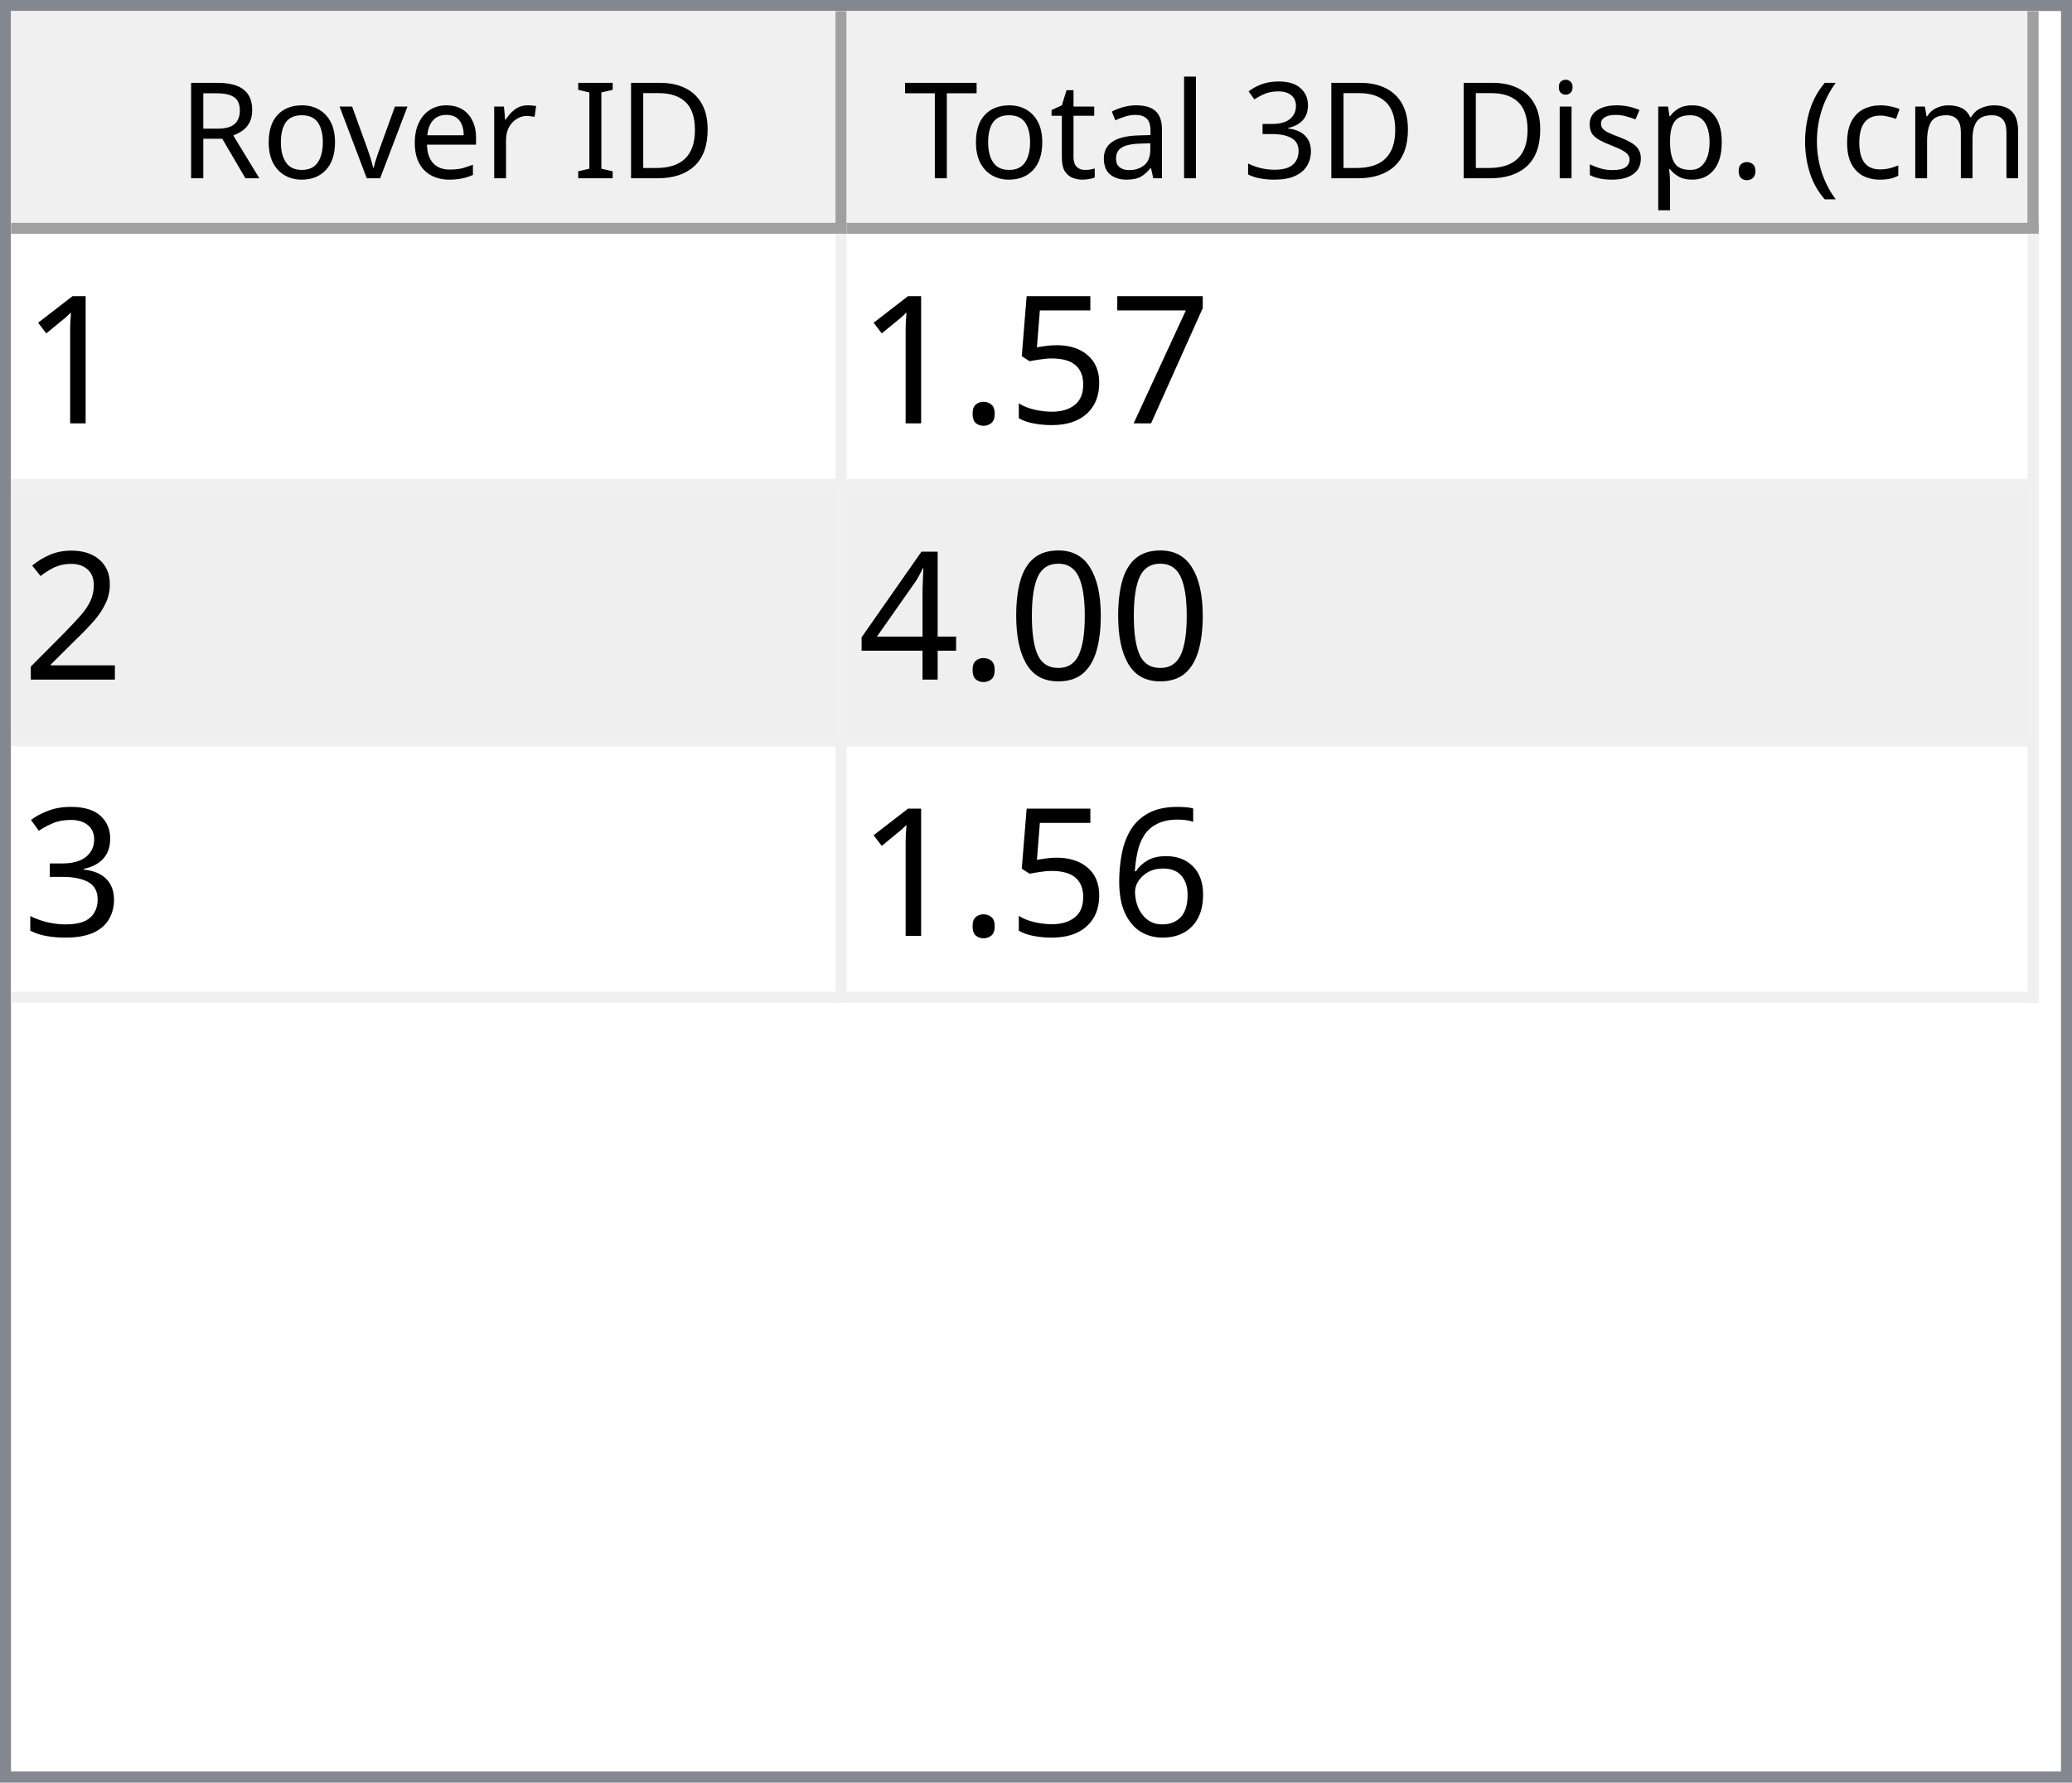
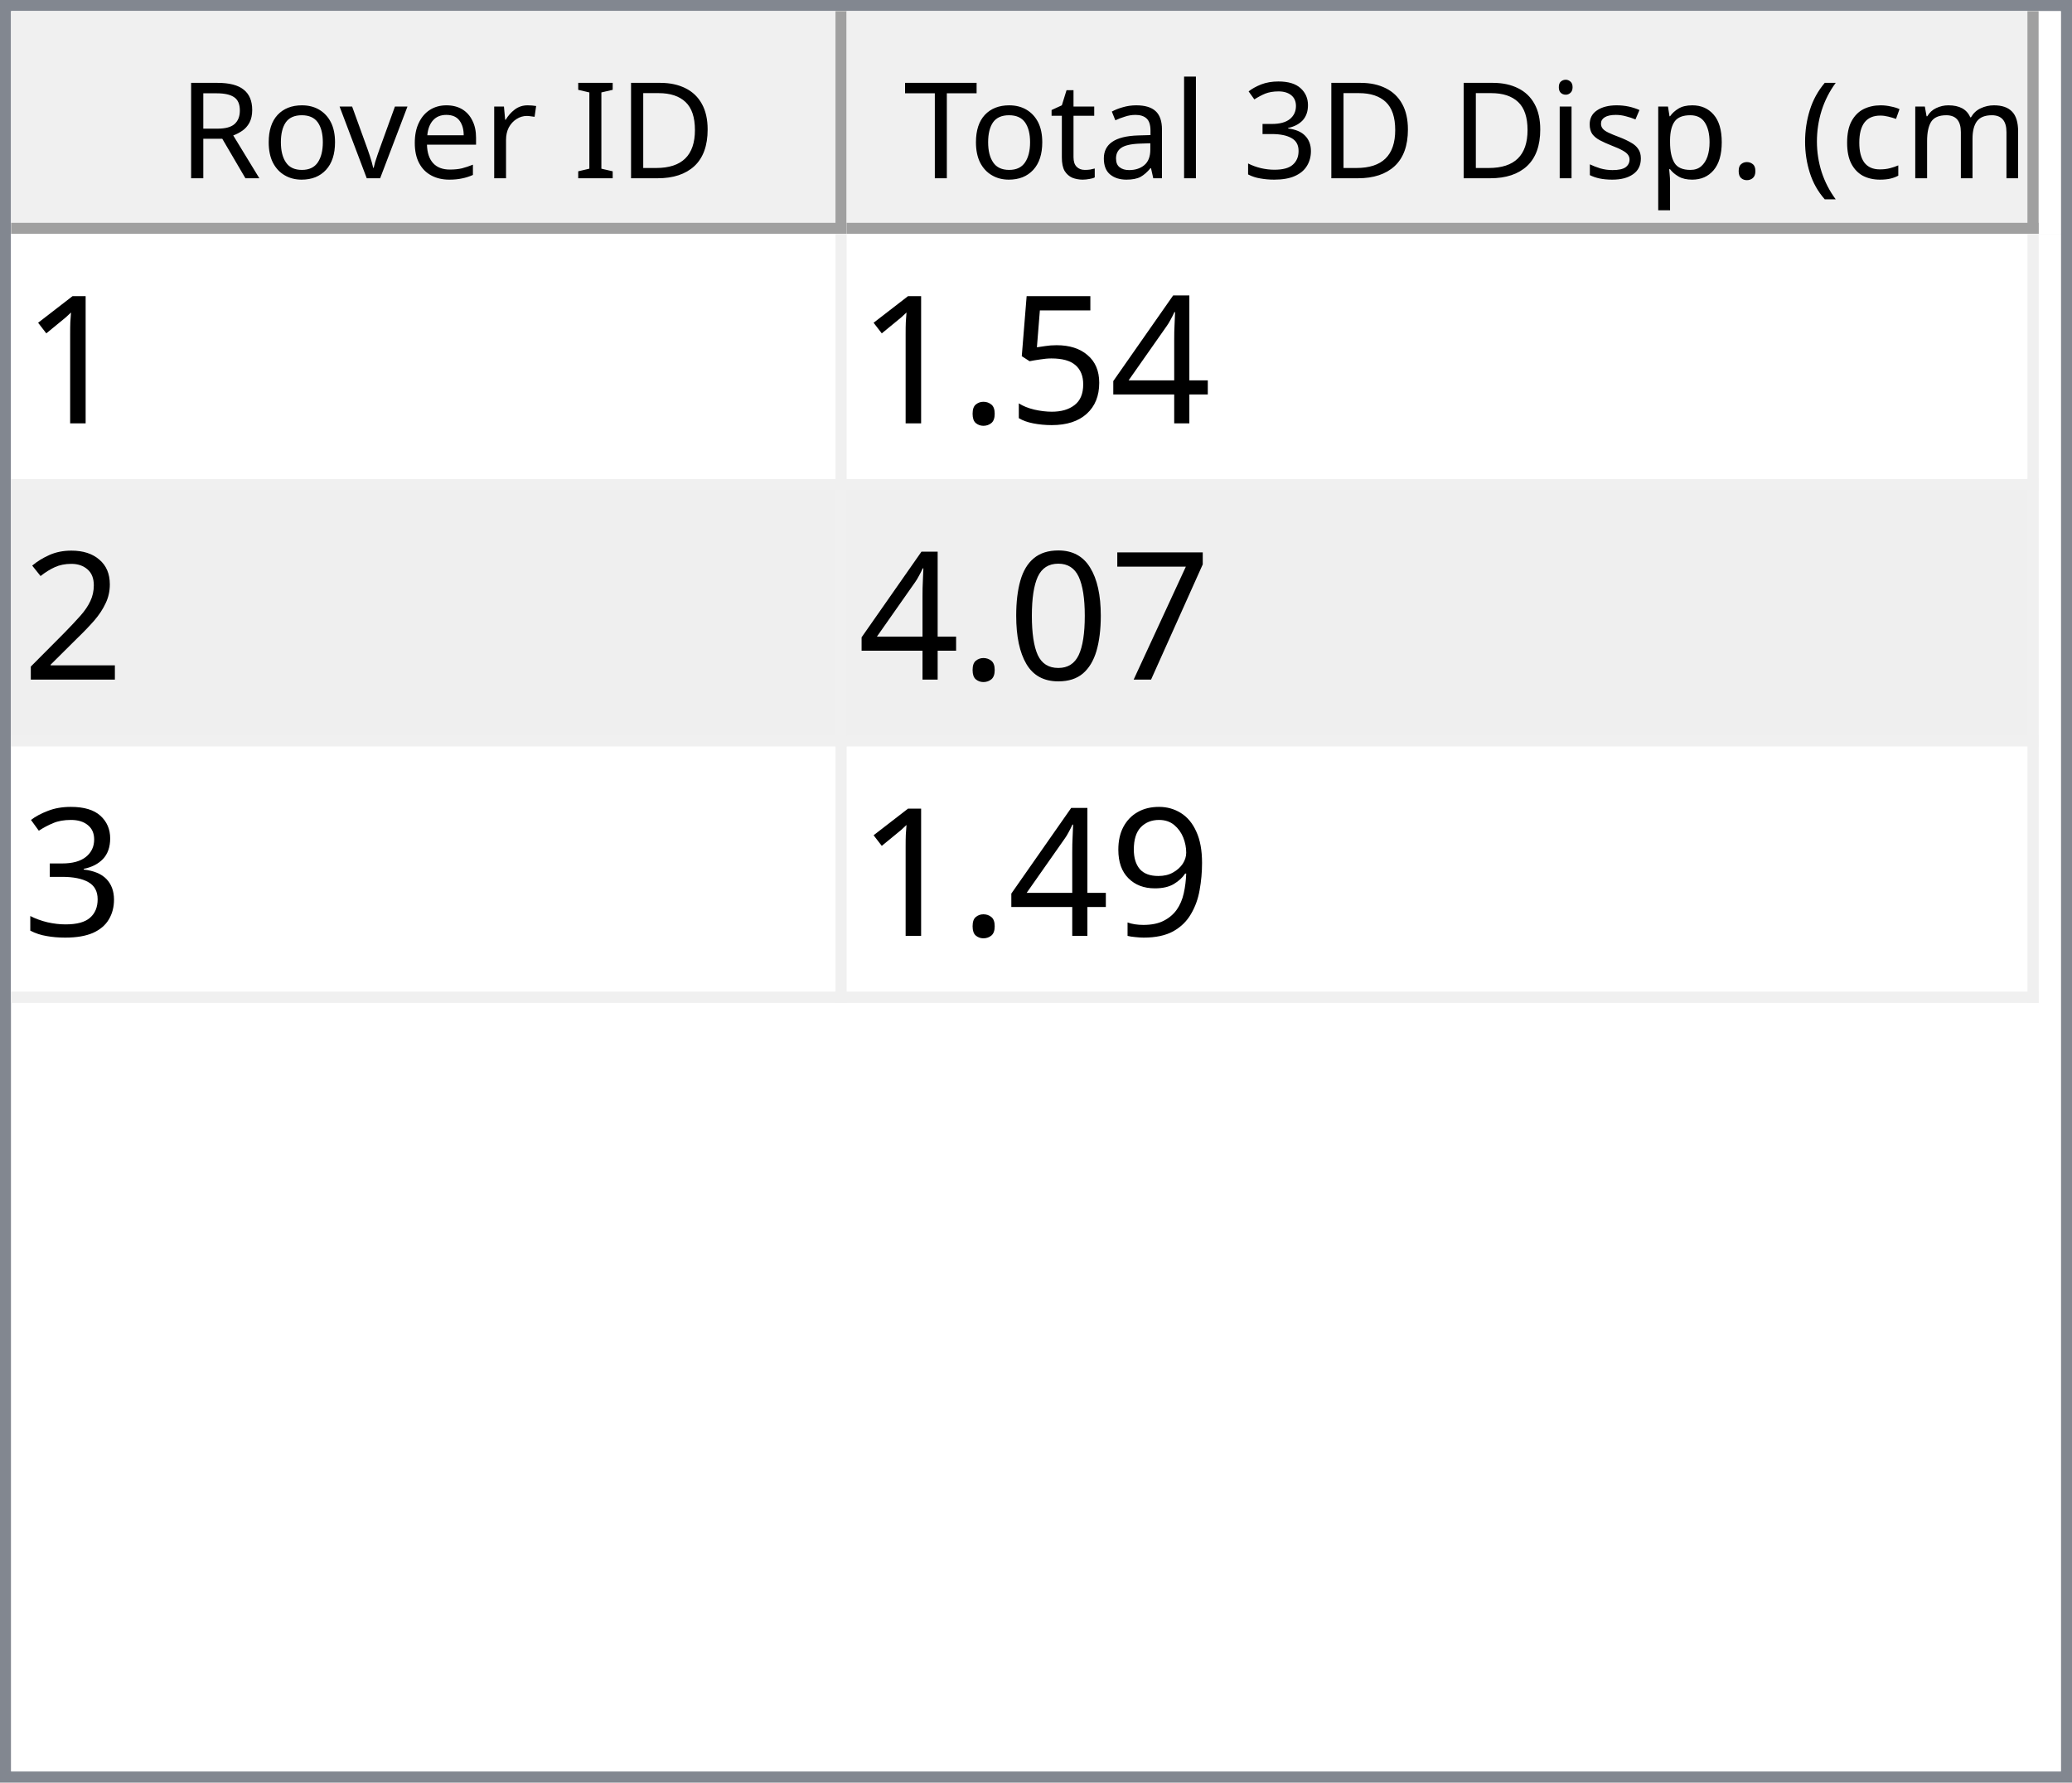
<svg xmlns="http://www.w3.org/2000/svg" style="fill-opacity:1; color-rendering:auto; color-interpolation:auto; text-rendering:auto; stroke:black; stroke-linecap:square; stroke-miterlimit:10; shape-rendering:auto; stroke-opacity:1; fill:black; stroke-dasharray:none; font-weight:normal; stroke-width:1; font-family:'Dialog'; font-style:normal; stroke-linejoin:miter; font-size:12px; stroke-dashoffset:0; image-rendering:auto;" width="186" height="160">
  <defs id="genericDefs" />
  <g>
    <defs id="defs1">
      <clipPath clipPathUnits="userSpaceOnUse" id="clipPath1">
        <path d="M0 0 L186 0 L186 160 L0 160 L0 0 Z" />
      </clipPath>
      <clipPath clipPathUnits="userSpaceOnUse" id="clipPath2">
        <path d="M0 0 L0 160 L186 160 L186 0 Z" />
      </clipPath>
      <clipPath clipPathUnits="userSpaceOnUse" id="clipPath3">
        <path d="M0 0 L0 20 L184 20 L184 0 Z" />
      </clipPath>
      <clipPath clipPathUnits="userSpaceOnUse" id="clipPath4">
        <path d="M0 0 L0 20 L75 20 L75 0 Z" />
      </clipPath>
      <clipPath clipPathUnits="userSpaceOnUse" id="clipPath5">
        <path d="M1 1 L1 19 L74 19 L74 1 Z" />
      </clipPath>
      <clipPath clipPathUnits="userSpaceOnUse" id="clipPath6">
        <path d="M0 0 L0 18 L73 18 L73 0 Z" />
      </clipPath>
      <clipPath clipPathUnits="userSpaceOnUse" id="clipPath7">
        <path d="M-0.5 -0.5 L-0.5 19.5 L74.5 19.5 L74.5 -0.5 Z" />
      </clipPath>
      <clipPath clipPathUnits="userSpaceOnUse" id="clipPath8">
        <path d="M0 0 L0 20 L107 20 L107 0 Z" />
      </clipPath>
      <clipPath clipPathUnits="userSpaceOnUse" id="clipPath9">
        <path d="M1 1 L1 19 L106 19 L106 1 Z" />
      </clipPath>
      <clipPath clipPathUnits="userSpaceOnUse" id="clipPath10">
        <path d="M0 0 L0 18 L105 18 L105 0 Z" />
      </clipPath>
      <clipPath clipPathUnits="userSpaceOnUse" id="clipPath11">
        <path d="M-0.5 -0.5 L-0.5 19.5 L106.5 19.5 L106.5 -0.5 Z" />
      </clipPath>
      <clipPath clipPathUnits="userSpaceOnUse" id="clipPath12">
        <path d="M0 0 L0 138 L184 138 L184 0 Z" />
      </clipPath>
      <clipPath clipPathUnits="userSpaceOnUse" id="clipPath13">
        <path d="M0 0 L0 69 L182 69 L182 0 Z" />
      </clipPath>
      <clipPath clipPathUnits="userSpaceOnUse" id="clipPath14">
        <path d="M-0.5 -0.5 L-0.5 68.5 L181.5 68.5 L181.5 -0.5 Z" />
      </clipPath>
      <clipPath clipPathUnits="userSpaceOnUse" id="clipPath15">
        <path d="M0 0 L0 22 L74 22 L74 0 Z" />
      </clipPath>
      <clipPath clipPathUnits="userSpaceOnUse" id="clipPath16">
        <path d="M0 0 L0 22 L106 22 L106 0 Z" />
      </clipPath>
      <font horiz-adv-x="64.551" id="font1">
        <font-face ascent="107.91" descent="25.098" units-per-em="100" style="font-style:normal; font-family:Segoe UI; font-weight:normal;" />
        <missing-glyph horiz-adv-x="64.551" d="M8.109 0 L8.109 68.266 L56.453 68.266 L56.453 0 L8.109 0 ZM15.328 7.234 L49.219 7.234 L49.219 61.031 L15.328 61.031 L15.328 7.234 Z" />
        <glyph unicode="D" horiz-adv-x="70.117" d="M9.188 0 L9.188 70.016 L28.516 70.016 Q65.531 70.016 65.531 35.891 Q65.531 19.672 55.25 9.836 Q44.969 0 27.734 0 L9.188 0 ZM17.391 62.594 L17.391 7.422 L27.828 7.422 Q41.609 7.422 49.273 14.797 Q56.938 22.172 56.938 35.688 Q56.938 62.594 28.328 62.594 L17.391 62.594 Z" />
        <glyph unicode="I" horiz-adv-x="26.611" d="M17.391 0 L9.188 0 L9.188 70.016 L17.391 70.016 L17.391 0 Z" />
        <glyph unicode=" " horiz-adv-x="27.393" d="" />
        <glyph unicode="r" horiz-adv-x="34.766" d="M34.188 41.891 Q32.078 43.5 28.125 43.5 Q23 43.5 19.555 38.672 Q16.109 33.844 16.109 25.484 L16.109 0 L8.109 0 L8.109 50 L16.109 50 L16.109 39.703 L16.312 39.703 Q18.016 44.969 21.531 47.922 Q25.047 50.875 29.391 50.875 Q32.516 50.875 34.188 50.203 L34.188 41.891 Z" />
        <glyph unicode="e" horiz-adv-x="52.295" d="M48.297 23 L12.984 23 Q13.188 14.656 17.484 10.109 Q21.781 5.562 29.297 5.562 Q37.75 5.562 44.828 11.141 L44.828 3.609 Q38.234 -1.172 27.391 -1.172 Q16.797 -1.172 10.742 5.641 Q4.688 12.453 4.688 24.812 Q4.688 36.469 11.305 43.82 Q17.922 51.172 27.734 51.172 Q37.547 51.172 42.922 44.828 Q48.297 38.484 48.297 27.203 L48.297 23 ZM40.094 29.781 Q40.047 36.719 36.75 40.578 Q33.453 44.438 27.594 44.438 Q21.922 44.438 17.969 40.383 Q14.016 36.328 13.094 29.781 L40.094 29.781 Z" />
        <glyph unicode="v" horiz-adv-x="47.9" d="M47.406 50 L27.484 0 L19.625 0 L0.688 50 L9.469 50 L22.172 13.672 Q23.578 9.672 23.922 6.688 L24.125 6.688 Q24.609 10.453 25.688 13.484 L38.969 50 L47.406 50 Z" />
        <glyph unicode="o" horiz-adv-x="58.594" d="M29 -1.172 Q17.922 -1.172 11.305 5.836 Q4.688 12.844 4.688 24.422 Q4.688 37.016 11.57 44.094 Q18.453 51.172 30.172 51.172 Q41.359 51.172 47.633 44.289 Q53.906 37.406 53.906 25.203 Q53.906 13.234 47.141 6.031 Q40.375 -1.172 29 -1.172 ZM29.594 44.438 Q21.875 44.438 17.383 39.188 Q12.891 33.938 12.891 24.703 Q12.891 15.828 17.43 10.695 Q21.969 5.562 29.594 5.562 Q37.359 5.562 41.531 10.594 Q45.703 15.625 45.703 24.906 Q45.703 34.281 41.531 39.359 Q37.359 44.438 29.594 44.438 Z" />
        <glyph unicode="R" horiz-adv-x="59.814" d="M59.375 0 L49.609 0 L37.891 19.625 Q36.281 22.359 34.766 24.289 Q33.25 26.219 31.664 27.438 Q30.078 28.656 28.25 29.219 Q26.422 29.781 24.125 29.781 L17.391 29.781 L17.391 0 L9.188 0 L9.188 70.016 L30.078 70.016 Q34.672 70.016 38.555 68.867 Q42.438 67.719 45.289 65.375 Q48.141 63.031 49.758 59.547 Q51.375 56.062 51.375 51.375 Q51.375 47.703 50.273 44.656 Q49.172 41.609 47.148 39.211 Q45.125 36.812 42.266 35.133 Q39.406 33.453 35.844 32.516 L35.844 32.328 Q37.594 31.547 38.891 30.547 Q40.188 29.547 41.359 28.18 Q42.531 26.812 43.68 25.078 Q44.828 23.344 46.234 21.047 L59.375 0 ZM17.391 62.594 L17.391 37.203 L28.516 37.203 Q31.594 37.203 34.203 38.133 Q36.812 39.062 38.719 40.797 Q40.625 42.531 41.703 45.047 Q42.781 47.562 42.781 50.688 Q42.781 56.297 39.141 59.445 Q35.5 62.594 28.609 62.594 L17.391 62.594 Z" />
        <glyph unicode=")" horiz-adv-x="30.176" d="M8.297 -15.922 L1.172 -15.922 Q16.406 2.344 16.406 26.812 Q16.406 51.469 1.078 70.016 L8.297 70.016 Q23.531 52.156 23.531 26.703 Q23.531 1.375 8.297 -15.922 Z" />
        <glyph unicode="m" horiz-adv-x="86.133" d="M79.109 0 L71.094 0 L71.094 28.719 Q71.094 37.016 68.531 40.727 Q65.969 44.438 59.906 44.438 Q54.781 44.438 51.195 39.75 Q47.609 35.062 47.609 28.516 L47.609 0 L39.594 0 L39.594 29.688 Q39.594 44.438 28.219 44.438 Q22.953 44.438 19.531 40.016 Q16.109 35.594 16.109 28.516 L16.109 0 L8.109 0 L8.109 50 L16.109 50 L16.109 42.094 L16.312 42.094 Q21.625 51.172 31.844 51.172 Q36.969 51.172 40.773 48.312 Q44.578 45.453 46 40.828 Q51.562 51.172 62.594 51.172 Q79.109 51.172 79.109 30.812 L79.109 0 Z" />
        <glyph unicode="c" horiz-adv-x="46.191" d="M42.188 2.297 Q36.422 -1.172 28.516 -1.172 Q17.828 -1.172 11.258 5.789 Q4.688 12.75 4.688 23.828 Q4.688 36.188 11.766 43.68 Q18.844 51.172 30.672 51.172 Q37.25 51.172 42.281 48.734 L42.281 40.531 Q36.719 44.438 30.375 44.438 Q22.703 44.438 17.797 38.945 Q12.891 33.453 12.891 24.516 Q12.891 15.719 17.508 10.641 Q22.125 5.562 29.891 5.562 Q36.422 5.562 42.188 9.906 L42.188 2.297 Z" />
        <glyph unicode="(" horiz-adv-x="30.176" d="M29.109 -15.922 L21.969 -15.922 Q6.844 1.375 6.844 26.703 Q6.844 52.156 21.969 70.016 L29.203 70.016 Q13.875 51.469 13.875 26.812 Q13.875 2.344 29.109 -15.922 Z" />
        <glyph unicode="." horiz-adv-x="21.68" d="M10.891 -1.078 Q8.641 -1.078 7.055 0.539 Q5.469 2.156 5.469 4.391 Q5.469 6.641 7.055 8.273 Q8.641 9.906 10.891 9.906 Q13.188 9.906 14.797 8.273 Q16.406 6.641 16.406 4.391 Q16.406 2.156 14.797 0.539 Q13.188 -1.078 10.891 -1.078 Z" />
        <glyph unicode="p" horiz-adv-x="58.789" d="M16.312 7.234 L16.109 7.234 L16.109 -23 L8.109 -23 L8.109 50 L16.109 50 L16.109 41.219 L16.312 41.219 Q22.219 51.172 33.594 51.172 Q43.266 51.172 48.688 44.461 Q54.109 37.75 54.109 26.469 Q54.109 13.922 48 6.375 Q41.891 -1.172 31.297 -1.172 Q21.578 -1.172 16.312 7.234 ZM16.109 27.391 L16.109 20.406 Q16.109 14.203 20.141 9.883 Q24.172 5.562 30.375 5.562 Q37.641 5.562 41.773 11.133 Q45.906 16.703 45.906 26.609 Q45.906 34.969 42.047 39.703 Q38.188 44.438 31.594 44.438 Q24.609 44.438 20.359 39.578 Q16.109 34.719 16.109 27.391 Z" />
        <glyph unicode="s" horiz-adv-x="42.432" d="M5.078 1.812 L5.078 10.406 Q11.625 5.562 19.484 5.562 Q30.031 5.562 30.031 12.594 Q30.031 14.594 29.125 15.992 Q28.219 17.391 26.68 18.461 Q25.141 19.531 23.07 20.383 Q21 21.234 18.609 22.172 Q15.281 23.484 12.766 24.828 Q10.25 26.172 8.57 27.859 Q6.891 29.547 6.031 31.695 Q5.172 33.844 5.172 36.719 Q5.172 40.234 6.789 42.945 Q8.406 45.656 11.086 47.484 Q13.766 49.312 17.211 50.242 Q20.656 51.172 24.312 51.172 Q30.812 51.172 35.938 48.922 L35.938 40.828 Q30.422 44.438 23.25 44.438 Q21 44.438 19.195 43.922 Q17.391 43.406 16.094 42.477 Q14.797 41.547 14.086 40.258 Q13.375 38.969 13.375 37.406 Q13.375 35.453 14.086 34.133 Q14.797 32.812 16.164 31.789 Q17.531 30.766 19.484 29.938 Q21.438 29.109 23.922 28.125 Q27.25 26.859 29.883 25.516 Q32.516 24.172 34.375 22.484 Q36.234 20.797 37.234 18.602 Q38.234 16.406 38.234 13.375 Q38.234 9.672 36.602 6.938 Q34.969 4.203 32.234 2.398 Q29.5 0.594 25.93 -0.289 Q22.359 -1.172 18.453 -1.172 Q10.75 -1.172 5.078 1.812 Z" />
        <glyph unicode="i" horiz-adv-x="24.219" d="M12.203 62.703 Q10.062 62.703 8.547 64.164 Q7.031 65.625 7.031 67.875 Q7.031 70.125 8.547 71.609 Q10.062 73.094 12.203 73.094 Q14.406 73.094 15.945 71.609 Q17.484 70.125 17.484 67.875 Q17.484 65.719 15.945 64.211 Q14.406 62.703 12.203 62.703 ZM16.109 0 L8.109 0 L8.109 50 L16.109 50 L16.109 0 Z" />
        <glyph unicode="3" horiz-adv-x="53.906" d="M46.531 19.828 Q46.531 15.094 44.75 11.211 Q42.969 7.328 39.719 4.57 Q36.469 1.812 31.93 0.297 Q27.391 -1.219 21.922 -1.219 Q11.922 -1.219 6 2.594 L6 11.188 Q13.094 5.609 22.219 5.609 Q25.875 5.609 28.828 6.539 Q31.781 7.469 33.906 9.227 Q36.031 10.984 37.18 13.477 Q38.328 15.969 38.328 19.094 Q38.328 32.812 18.797 32.812 L12.984 32.812 L12.984 39.594 L18.5 39.594 Q35.797 39.594 35.797 52.484 Q35.797 64.406 22.609 64.406 Q15.188 64.406 8.688 59.422 L8.688 67.188 Q15.375 71.188 24.609 71.188 Q29 71.188 32.57 69.969 Q36.141 68.75 38.68 66.555 Q41.219 64.359 42.609 61.281 Q44 58.203 44 54.5 Q44 40.672 30.031 36.719 L30.031 36.531 Q33.594 36.141 36.625 34.797 Q39.656 33.453 41.852 31.305 Q44.047 29.156 45.289 26.25 Q46.531 23.344 46.531 19.828 Z" />
        <glyph unicode="l" horiz-adv-x="24.219" d="M16.109 0 L8.109 0 L8.109 74.031 L16.109 74.031 L16.109 0 Z" />
        <glyph unicode="a" horiz-adv-x="50.879" d="M43.891 0 L35.891 0 L35.891 7.812 L35.688 7.812 Q30.469 -1.172 20.312 -1.172 Q12.844 -1.172 8.617 2.781 Q4.391 6.734 4.391 13.281 Q4.391 27.297 20.906 29.594 L35.891 31.688 Q35.891 44.438 25.594 44.438 Q16.547 44.438 9.281 38.281 L9.281 46.484 Q16.656 51.172 26.266 51.172 Q43.891 51.172 43.891 32.516 L43.891 0 ZM35.891 25.297 L23.828 23.641 Q18.266 22.859 15.43 20.875 Q12.594 18.891 12.594 13.875 Q12.594 10.203 15.211 7.883 Q17.828 5.562 22.172 5.562 Q28.125 5.562 32.008 9.742 Q35.891 13.922 35.891 20.312 L35.891 25.297 Z" />
        <glyph unicode="t" horiz-adv-x="33.887" d="M31.297 0.484 Q28.469 -1.078 23.828 -1.078 Q10.688 -1.078 10.688 13.578 L10.688 43.172 L2.094 43.172 L2.094 50 L10.688 50 L10.688 62.203 L18.703 64.797 L18.703 50 L31.297 50 L31.297 43.172 L18.703 43.172 L18.703 14.984 Q18.703 9.969 20.414 7.82 Q22.125 5.672 26.078 5.672 Q29.109 5.672 31.297 7.328 L31.297 0.484 Z" />
        <glyph unicode="T" horiz-adv-x="52.393" d="M50.594 62.594 L30.375 62.594 L30.375 0 L22.172 0 L22.172 62.594 L2 62.594 L2 70.016 L50.594 70.016 L50.594 62.594 Z" />
      </font>
      <font horiz-adv-x="75.0" id="font2">
        <font-face ascent="100.537" descent="21.973" units-per-em="100" style="font-style:normal; font-family:sans-serif; font-weight:normal;" />
        <missing-glyph horiz-adv-x="75.0" d="M12.5 0 L12.5 62.5 L62.5 62.5 L62.5 0 L12.5 0 ZM14.062 1.562 L60.938 1.562 L60.938 60.938 L14.062 60.938 L14.062 1.562 Z" />
        <glyph unicode="1" horiz-adv-x="55.615" d="M37.25 0 L28.469 0 L28.469 56 Q25.297 52.984 20.141 49.953 Q14.984 46.922 10.891 45.406 L10.891 53.906 Q18.266 57.375 23.781 62.305 Q29.297 67.234 31.594 71.875 L37.25 71.875 L37.25 0 Z" />
-         <glyph unicode="7" horiz-adv-x="55.615" d="M4.734 62.203 L4.734 70.656 L51.078 70.656 L51.078 63.812 Q44.234 56.547 37.523 44.484 Q30.812 32.422 27.156 19.672 Q24.516 10.688 23.781 0 L14.75 0 Q14.891 8.453 18.062 20.414 Q21.234 32.375 27.172 43.484 Q33.109 54.594 39.797 62.203 L4.734 62.203 Z" />
+         <glyph unicode="4" horiz-adv-x="55.615" d="M32.328 0 L32.328 17.141 L1.266 17.141 L1.266 25.203 L33.938 71.578 L41.109 71.578 L41.109 25.203 L50.781 25.203 L50.781 17.141 L41.109 17.141 L41.109 0 L32.328 0 ZM32.328 25.203 L32.328 57.469 L9.906 25.203 L32.328 25.203 Z" />
        <glyph unicode="5" horiz-adv-x="55.615" d="M4.156 18.75 L13.375 19.531 Q14.406 12.797 18.141 9.398 Q21.875 6 27.156 6 Q33.5 6 37.891 10.789 Q42.281 15.578 42.281 23.484 Q42.281 31 38.062 35.352 Q33.844 39.703 27 39.703 Q22.75 39.703 19.336 37.773 Q15.922 35.844 13.969 32.766 L5.719 33.844 L12.641 70.609 L48.25 70.609 L48.25 62.203 L19.672 62.203 L15.828 42.969 Q22.266 47.469 29.344 47.469 Q38.719 47.469 45.164 40.969 Q51.609 34.469 51.609 24.266 Q51.609 14.547 45.953 7.469 Q39.062 -1.219 27.156 -1.219 Q17.391 -1.219 11.211 4.25 Q5.031 9.719 4.156 18.75 Z" />
        <glyph unicode="." horiz-adv-x="27.783" d="M9.078 0 L9.078 10.016 L19.094 10.016 L19.094 0 L9.078 0 Z" />
        <glyph unicode="2" horiz-adv-x="55.615" d="M50.344 8.453 L50.344 0 L3.031 0 Q2.938 3.172 4.047 6.109 Q5.859 10.938 9.836 15.625 Q13.812 20.312 21.344 26.469 Q33.016 36.031 37.117 41.625 Q41.219 47.219 41.219 52.203 Q41.219 57.422 37.477 61.008 Q33.734 64.594 27.734 64.594 Q21.391 64.594 17.578 60.789 Q13.766 56.984 13.719 50.25 L4.688 51.172 Q5.609 61.281 11.664 66.578 Q17.719 71.875 27.938 71.875 Q38.234 71.875 44.242 66.164 Q50.25 60.453 50.25 52 Q50.25 47.703 48.492 43.555 Q46.734 39.406 42.656 34.812 Q38.578 30.219 29.109 22.219 Q21.188 15.578 18.945 13.211 Q16.703 10.844 15.234 8.453 L50.344 8.453 Z" />
+         <glyph unicode="7" horiz-adv-x="55.615" d="M4.734 62.203 L4.734 70.656 L51.078 70.656 L51.078 63.812 Q44.234 56.547 37.523 44.484 Q30.812 32.422 27.156 19.672 Q24.516 10.688 23.781 0 L14.75 0 Q14.891 8.453 18.062 20.414 Q21.234 32.375 27.172 43.484 Q33.109 54.594 39.797 62.203 L4.734 62.203 Z" />
        <glyph unicode="0" horiz-adv-x="55.615" d="M4.156 35.297 Q4.156 48 6.766 55.742 Q9.375 63.484 14.523 67.68 Q19.672 71.875 27.484 71.875 Q33.25 71.875 37.594 69.555 Q41.938 67.234 44.773 62.867 Q47.609 58.5 49.219 52.227 Q50.828 45.953 50.828 35.297 Q50.828 22.703 48.242 14.969 Q45.656 7.234 40.508 3.008 Q35.359 -1.219 27.484 -1.219 Q17.141 -1.219 11.234 6.203 Q4.156 15.141 4.156 35.297 ZM13.188 35.297 Q13.188 17.672 17.312 11.836 Q21.438 6 27.484 6 Q33.547 6 37.672 11.859 Q41.797 17.719 41.797 35.297 Q41.797 52.984 37.672 58.789 Q33.547 64.594 27.391 64.594 Q21.344 64.594 17.719 59.469 Q13.188 52.938 13.188 35.297 Z" />
-         <glyph unicode="4" horiz-adv-x="55.615" d="M32.328 0 L32.328 17.141 L1.266 17.141 L1.266 25.203 L33.938 71.578 L41.109 71.578 L41.109 25.203 L50.781 25.203 L50.781 17.141 L41.109 17.141 L41.109 0 L32.328 0 ZM32.328 25.203 L32.328 57.469 L9.906 25.203 L32.328 25.203 Z" />
        <glyph unicode="3" horiz-adv-x="55.615" d="M4.203 18.891 L12.984 20.062 Q14.5 12.594 18.141 9.297 Q21.781 6 27 6 Q33.203 6 37.477 10.297 Q41.75 14.594 41.75 20.953 Q41.75 27 37.797 30.93 Q33.844 34.859 27.734 34.859 Q25.25 34.859 21.531 33.891 L22.516 41.609 Q23.391 41.5 23.922 41.5 Q29.547 41.5 34.039 44.43 Q38.531 47.359 38.531 53.469 Q38.531 58.297 35.258 61.477 Q31.984 64.656 26.812 64.656 Q21.688 64.656 18.266 61.43 Q14.844 58.203 13.875 51.766 L5.078 53.328 Q6.688 62.156 12.398 67.016 Q18.109 71.875 26.609 71.875 Q32.469 71.875 37.398 69.359 Q42.328 66.844 44.945 62.5 Q47.562 58.156 47.562 53.266 Q47.562 48.641 45.07 44.828 Q42.578 41.016 37.703 38.766 Q44.047 37.312 47.562 32.695 Q51.078 28.078 51.078 21.141 Q51.078 11.766 44.242 5.25 Q37.406 -1.266 26.953 -1.266 Q17.531 -1.266 11.305 4.352 Q5.078 9.969 4.203 18.891 Z" />
-         <glyph unicode="6" horiz-adv-x="55.615" d="M49.75 54.047 L41.016 53.375 Q39.844 58.547 37.703 60.891 Q34.125 64.656 28.906 64.656 Q24.703 64.656 21.531 62.312 Q17.391 59.281 14.992 53.469 Q12.594 47.656 12.5 36.922 Q15.672 41.75 20.266 44.094 Q24.859 46.438 29.891 46.438 Q38.672 46.438 44.852 39.969 Q51.031 33.5 51.031 23.25 Q51.031 16.5 48.125 10.719 Q45.219 4.938 40.141 1.859 Q35.062 -1.219 28.609 -1.219 Q17.625 -1.219 10.695 6.859 Q3.766 14.938 3.766 33.5 Q3.766 54.25 11.422 63.672 Q18.109 71.875 29.438 71.875 Q37.891 71.875 43.289 67.141 Q48.688 62.406 49.75 54.047 ZM13.875 23.188 Q13.875 18.656 15.797 14.508 Q17.719 10.359 21.188 8.18 Q24.656 6 28.469 6 Q34.031 6 38.039 10.492 Q42.047 14.984 42.047 22.703 Q42.047 30.125 38.086 34.398 Q34.125 38.672 28.125 38.672 Q22.172 38.672 18.023 34.398 Q13.875 30.125 13.875 23.188 Z" />
+         <glyph unicode="9" horiz-adv-x="55.615" d="M5.469 16.547 L13.922 17.328 Q14.984 11.375 18.016 8.688 Q21.047 6 25.781 6 Q29.828 6 32.883 7.859 Q35.938 9.719 37.891 12.82 Q39.844 15.922 41.164 21.195 Q42.484 26.469 42.484 31.938 Q42.484 32.516 42.438 33.688 Q39.797 29.5 35.234 26.883 Q30.672 24.266 25.344 24.266 Q16.453 24.266 10.305 30.711 Q4.156 37.156 4.156 47.703 Q4.156 58.594 10.578 65.234 Q17 71.875 26.656 71.875 Q33.641 71.875 39.43 68.117 Q45.219 64.359 48.219 57.398 Q51.219 50.438 51.219 37.25 Q51.219 23.531 48.242 15.406 Q45.266 7.281 39.383 3.031 Q33.5 -1.219 25.594 -1.219 Q17.188 -1.219 11.867 3.445 Q6.547 8.109 5.469 16.547 ZM41.453 48.141 Q41.453 55.719 37.43 60.156 Q33.406 64.594 27.734 64.594 Q21.875 64.594 17.531 59.812 Q13.188 55.031 13.188 47.406 Q13.188 40.578 17.312 36.305 Q21.438 32.031 27.484 32.031 Q33.594 32.031 37.523 36.305 Q41.453 40.578 41.453 48.141 Z" />
      </font>
    </defs>
    <g style="fill:white; stroke:white;">
      <rect x="0" y="0" width="186" style="clip-path:url(#clipPath1); stroke:none;" height="160" />
    </g>
    <g style="fill:white; text-rendering:optimizeSpeed; color-rendering:optimizeSpeed; image-rendering:optimizeSpeed; shape-rendering:crispEdges; stroke:white; color-interpolation:sRGB;">
      <rect x="0" width="186" height="160" y="0" style="stroke:none;" />
      <path style="stroke:none;" d="M0 160 L186 160 L186 0 L0 0 Z" />
    </g>
    <g style="fill:rgb(240,240,240); font-family:'Segoe UI'; stroke:rgb(240,240,240);">
      <rect x="0" y="0" width="186" style="clip-path:url(#clipPath2); stroke:none;" height="160" />
    </g>
    <g style="fill:rgb(130,135,144); font-family:'Segoe UI'; stroke:rgb(130,135,144);">
      <path d="M0 0 L186 0 L186 160 L0 160 L0 0 ZM1 1 L185 1 L185 159 L1 159 L1 1 Z" style="fill-rule:evenodd; clip-path:url(#clipPath2); stroke:none;" />
    </g>
    <g style="fill:white; font-family:'Segoe UI'; stroke:white;" transform="translate(1,1)">
      <rect x="0" y="0" width="184" style="clip-path:url(#clipPath3); stroke:none;" height="20" />
    </g>
    <g style="fill:rgb(240,240,240); font-family:'Segoe UI'; stroke:rgb(240,240,240);" transform="translate(1,1)">
      <rect x="0" y="0" width="75" style="clip-path:url(#clipPath4); stroke:none;" height="20" />
    </g>
    <g style="font-family:'Segoe UI';" transform="translate(2,2)">
      <text x="14" xml:space="preserve" y="14" style="clip-path:url(#clipPath6); stroke:none;">Rover ID</text>
    </g>
    <g style="fill:rgb(160,160,160); font-family:'Segoe UI'; stroke:rgb(160,160,160); stroke-linejoin:bevel;" transform="translate(1.5,1.5)">
      <line x1="74" x2="74" y1="0" style="fill:none; clip-path:url(#clipPath7);" y2="19" />
    </g>
    <g style="fill:rgb(160,160,160); font-family:'Segoe UI'; stroke:rgb(160,160,160); stroke-linejoin:bevel;" transform="matrix(1,0,0,1,1,1) translate(0.5,0.5)">
      <line x1="0" x2="74" y1="19" style="fill:none; clip-path:url(#clipPath7);" y2="19" />
    </g>
    <g style="fill:rgb(240,240,240); font-family:'Segoe UI'; stroke:rgb(240,240,240);" transform="translate(76,1)">
      <rect x="0" y="0" width="107" style="clip-path:url(#clipPath8); stroke:none;" height="20" />
    </g>
    <g style="font-family:'Segoe UI';" transform="translate(77,2)">
      <text x="1" xml:space="preserve" y="14" style="clip-path:url(#clipPath10); stroke:none;"> Total 3D Disp. (cm)</text>
    </g>
    <g style="fill:rgb(160,160,160); font-family:'Segoe UI'; stroke:rgb(160,160,160); stroke-linejoin:bevel;" transform="translate(76.5,1.5)">
      <line x1="106" x2="106" y1="0" style="fill:none; clip-path:url(#clipPath11);" y2="19" />
    </g>
    <g style="fill:rgb(160,160,160); font-family:'Segoe UI'; stroke:rgb(160,160,160); stroke-linejoin:bevel;" transform="matrix(1,0,0,1,76,1) translate(0.5,0.5)">
      <line x1="0" x2="106" y1="19" style="fill:none; clip-path:url(#clipPath11);" y2="19" />
    </g>
    <g style="fill:white; font-family:'Segoe UI'; stroke:white;" transform="translate(1,21)">
      <rect x="0" y="0" width="184" style="clip-path:url(#clipPath12); stroke:none;" height="138" />
    </g>
    <g style="fill:rgb(240,240,240); font-size:16px; font-family:sans-serif; stroke:rgb(240,240,240);" transform="translate(1,21)">
      <rect x="0" y="0" width="182" style="clip-path:url(#clipPath13); stroke:none;" height="69" />
      <line transform="translate(0.5,0.5)" x1="0" x2="181" y1="22" style="clip-path:url(#clipPath14); fill:none; stroke-linejoin:bevel;" y2="22" />
    </g>
    <g transform="matrix(1,0,0,1,1,21) translate(0.5,0.5)" style="fill:rgb(240,240,240); font-size:16px; font-family:sans-serif; stroke:rgb(240,240,240); stroke-linejoin:bevel;">
      <line x1="0" x2="181" y1="45" style="fill:none; clip-path:url(#clipPath14);" y2="45" />
    </g>
    <g transform="matrix(1,0,0,1,1,21) translate(0.5,0.5)" style="fill:rgb(240,240,240); font-size:16px; font-family:sans-serif; stroke:rgb(240,240,240); stroke-linejoin:bevel;">
      <line x1="0" x2="181" y1="68" style="fill:none; clip-path:url(#clipPath14);" y2="68" />
    </g>
    <g transform="matrix(1,0,0,1,1,21) translate(0.5,0.5)" style="fill:rgb(240,240,240); font-size:16px; font-family:sans-serif; stroke:rgb(240,240,240); stroke-linejoin:bevel;">
      <line x1="74" x2="74" y1="0" style="fill:none; clip-path:url(#clipPath14);" y2="68" />
    </g>
    <g transform="matrix(1,0,0,1,1,21) translate(0.5,0.5)" style="fill:rgb(240,240,240); font-size:16px; font-family:sans-serif; stroke:rgb(240,240,240); stroke-linejoin:bevel;">
      <line x1="181" x2="181" y1="0" style="fill:none; clip-path:url(#clipPath14);" y2="68" />
    </g>
    <g style="fill:white; font-size:16px; font-family:sans-serif; stroke:white;" transform="matrix(1,0,0,1,1,21)">
      <rect x="0" y="0" width="74" style="clip-path:url(#clipPath15); stroke:none;" height="22" />
      <text x="1" y="17" style="fill:black; clip-path:url(#clipPath15); stroke:none;" xml:space="preserve">1</text>
    </g>
    <g style="fill:white; font-size:16px; font-family:sans-serif; stroke:white;" transform="matrix(1,0,0,1,1,21) translate(75,0)">
      <rect x="0" y="0" width="106" style="clip-path:url(#clipPath16); stroke:none;" height="22" />
-       <text x="1" y="17" style="fill:black; clip-path:url(#clipPath16); stroke:none;" xml:space="preserve">1.57</text>
+       <text x="1" y="17" style="fill:black; clip-path:url(#clipPath16); stroke:none;" xml:space="preserve">1.54</text>
    </g>
    <g style="fill:rgb(239,239,239); font-size:16px; font-family:sans-serif; stroke:rgb(239,239,239);" transform="matrix(1,0,0,1,1,21) translate(0,23)">
      <rect x="0" y="0" width="74" style="clip-path:url(#clipPath15); stroke:none;" height="22" />
      <text x="1" y="17" style="fill:black; clip-path:url(#clipPath15); stroke:none;" xml:space="preserve">2</text>
    </g>
    <g style="fill:rgb(239,239,239); font-size:16px; font-family:sans-serif; stroke:rgb(239,239,239);" transform="matrix(1,0,0,1,1,21) translate(75,23)">
      <rect x="0" y="0" width="106" style="clip-path:url(#clipPath16); stroke:none;" height="22" />
-       <text x="1" y="17" style="fill:black; clip-path:url(#clipPath16); stroke:none;" xml:space="preserve">4.00</text>
+       <text x="1" y="17" style="fill:black; clip-path:url(#clipPath16); stroke:none;" xml:space="preserve">4.07</text>
    </g>
    <g style="fill:white; font-size:16px; font-family:sans-serif; stroke:white;" transform="matrix(1,0,0,1,1,21) translate(0,46)">
      <rect x="0" y="0" width="74" style="clip-path:url(#clipPath15); stroke:none;" height="22" />
      <text x="1" y="17" style="fill:black; clip-path:url(#clipPath15); stroke:none;" xml:space="preserve">3</text>
    </g>
    <g style="fill:white; font-size:16px; font-family:sans-serif; stroke:white;" transform="matrix(1,0,0,1,1,21) translate(75,46)">
      <rect x="0" y="0" width="106" style="clip-path:url(#clipPath16); stroke:none;" height="22" />
-       <text x="1" y="17" style="fill:black; clip-path:url(#clipPath16); stroke:none;" xml:space="preserve">1.56</text>
+       <text x="1" y="17" style="fill:black; clip-path:url(#clipPath16); stroke:none;" xml:space="preserve">1.49</text>
    </g>
  </g>
</svg>
